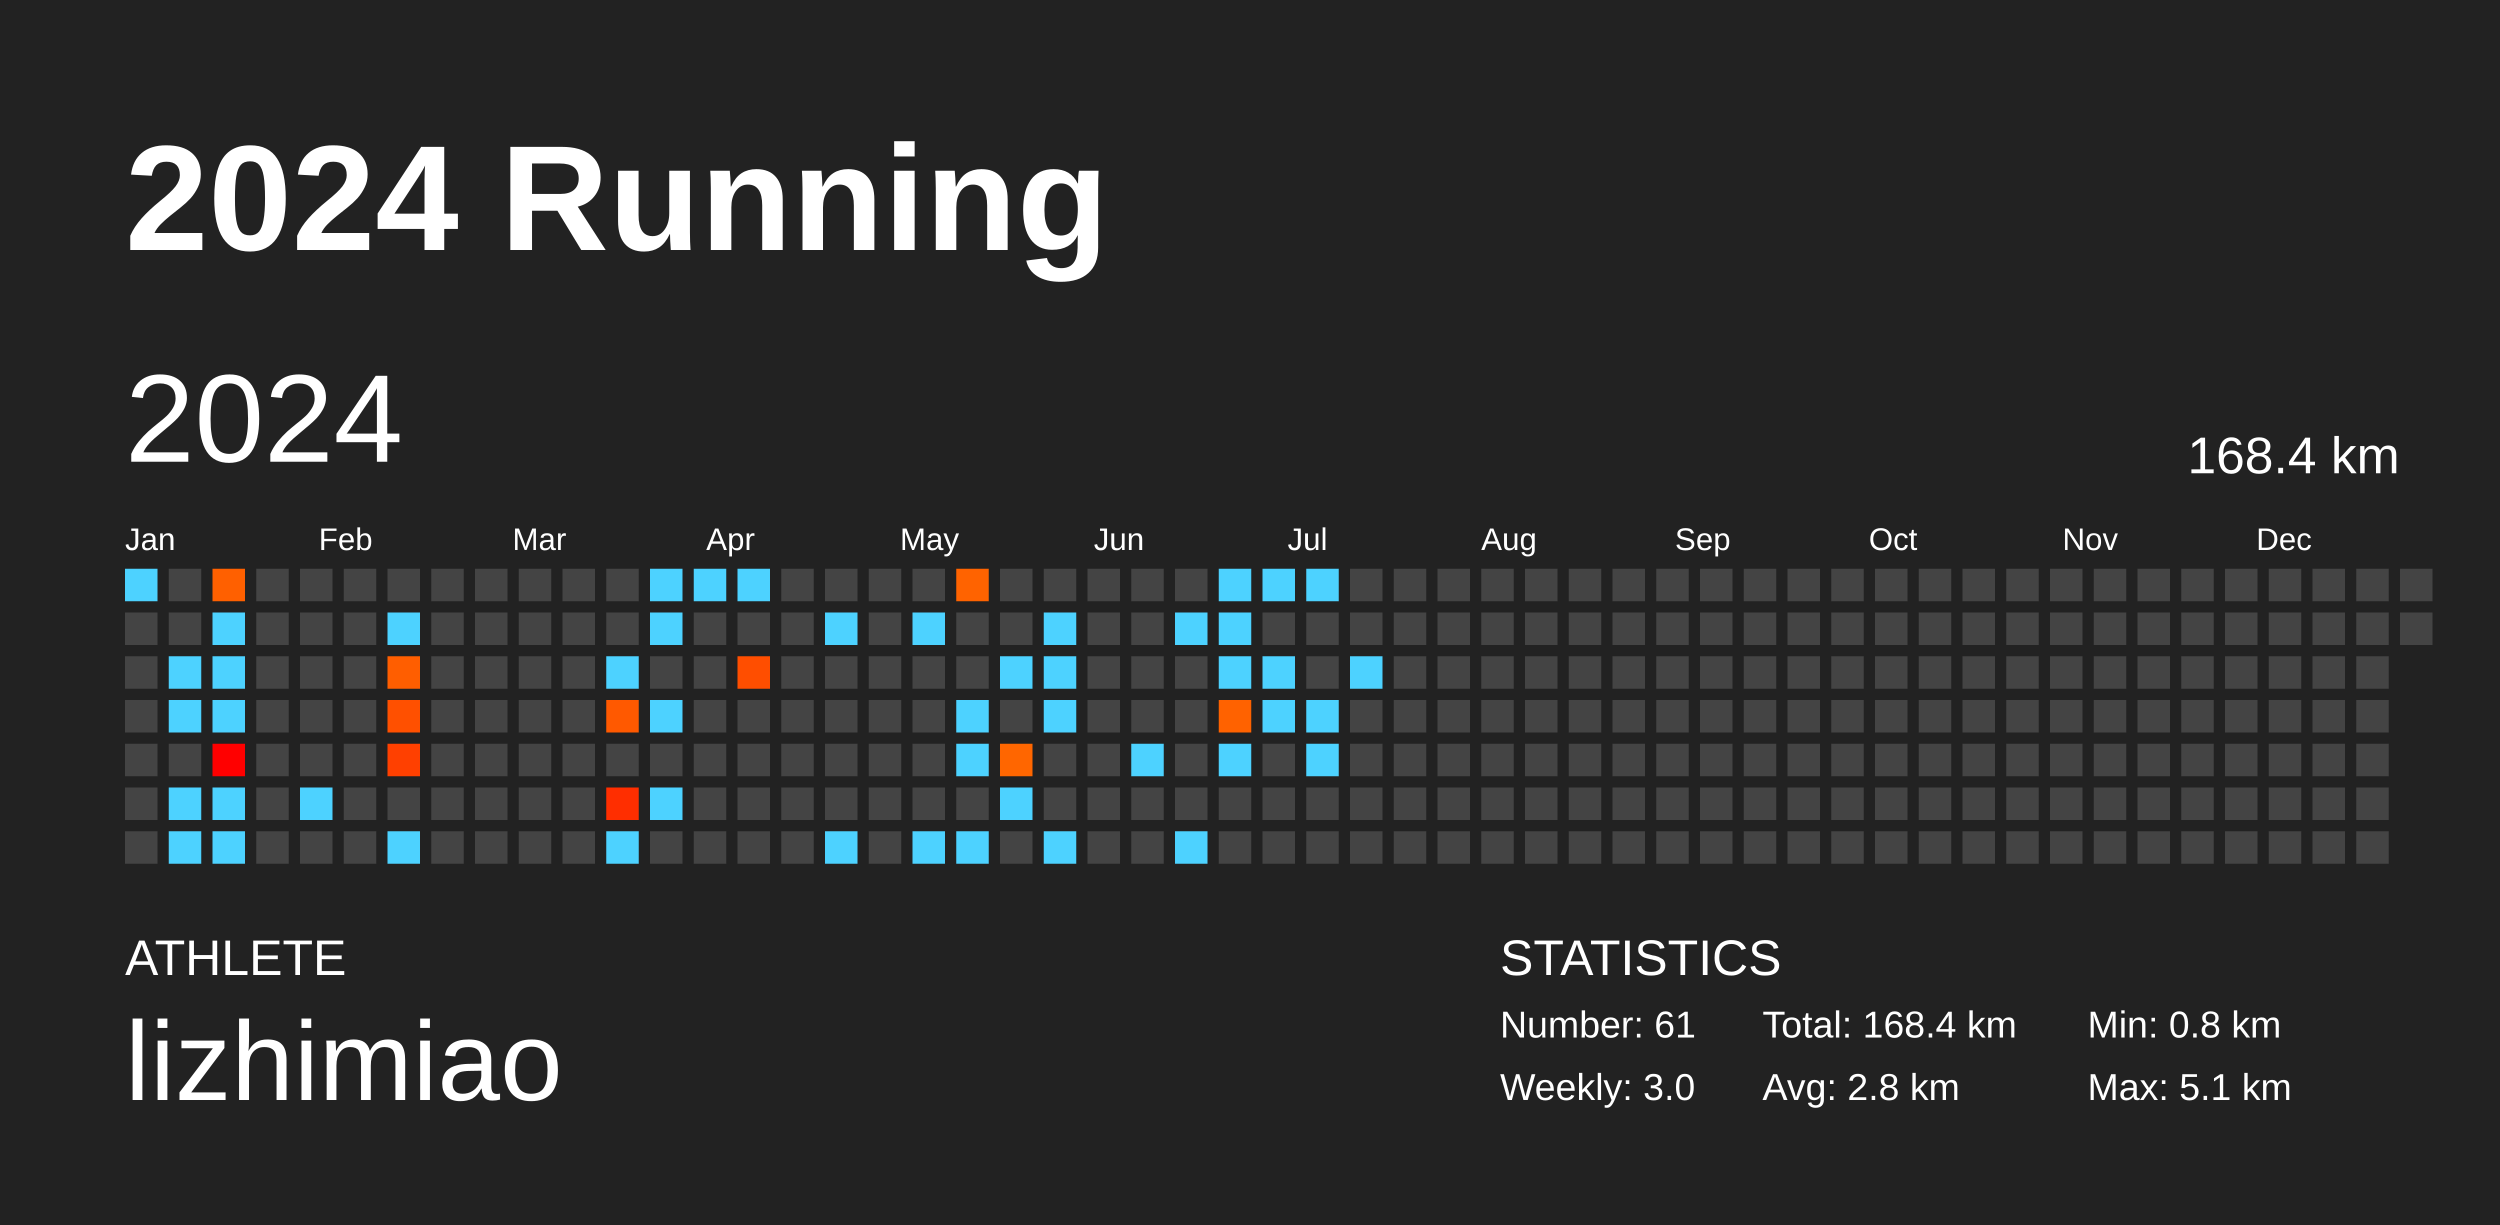
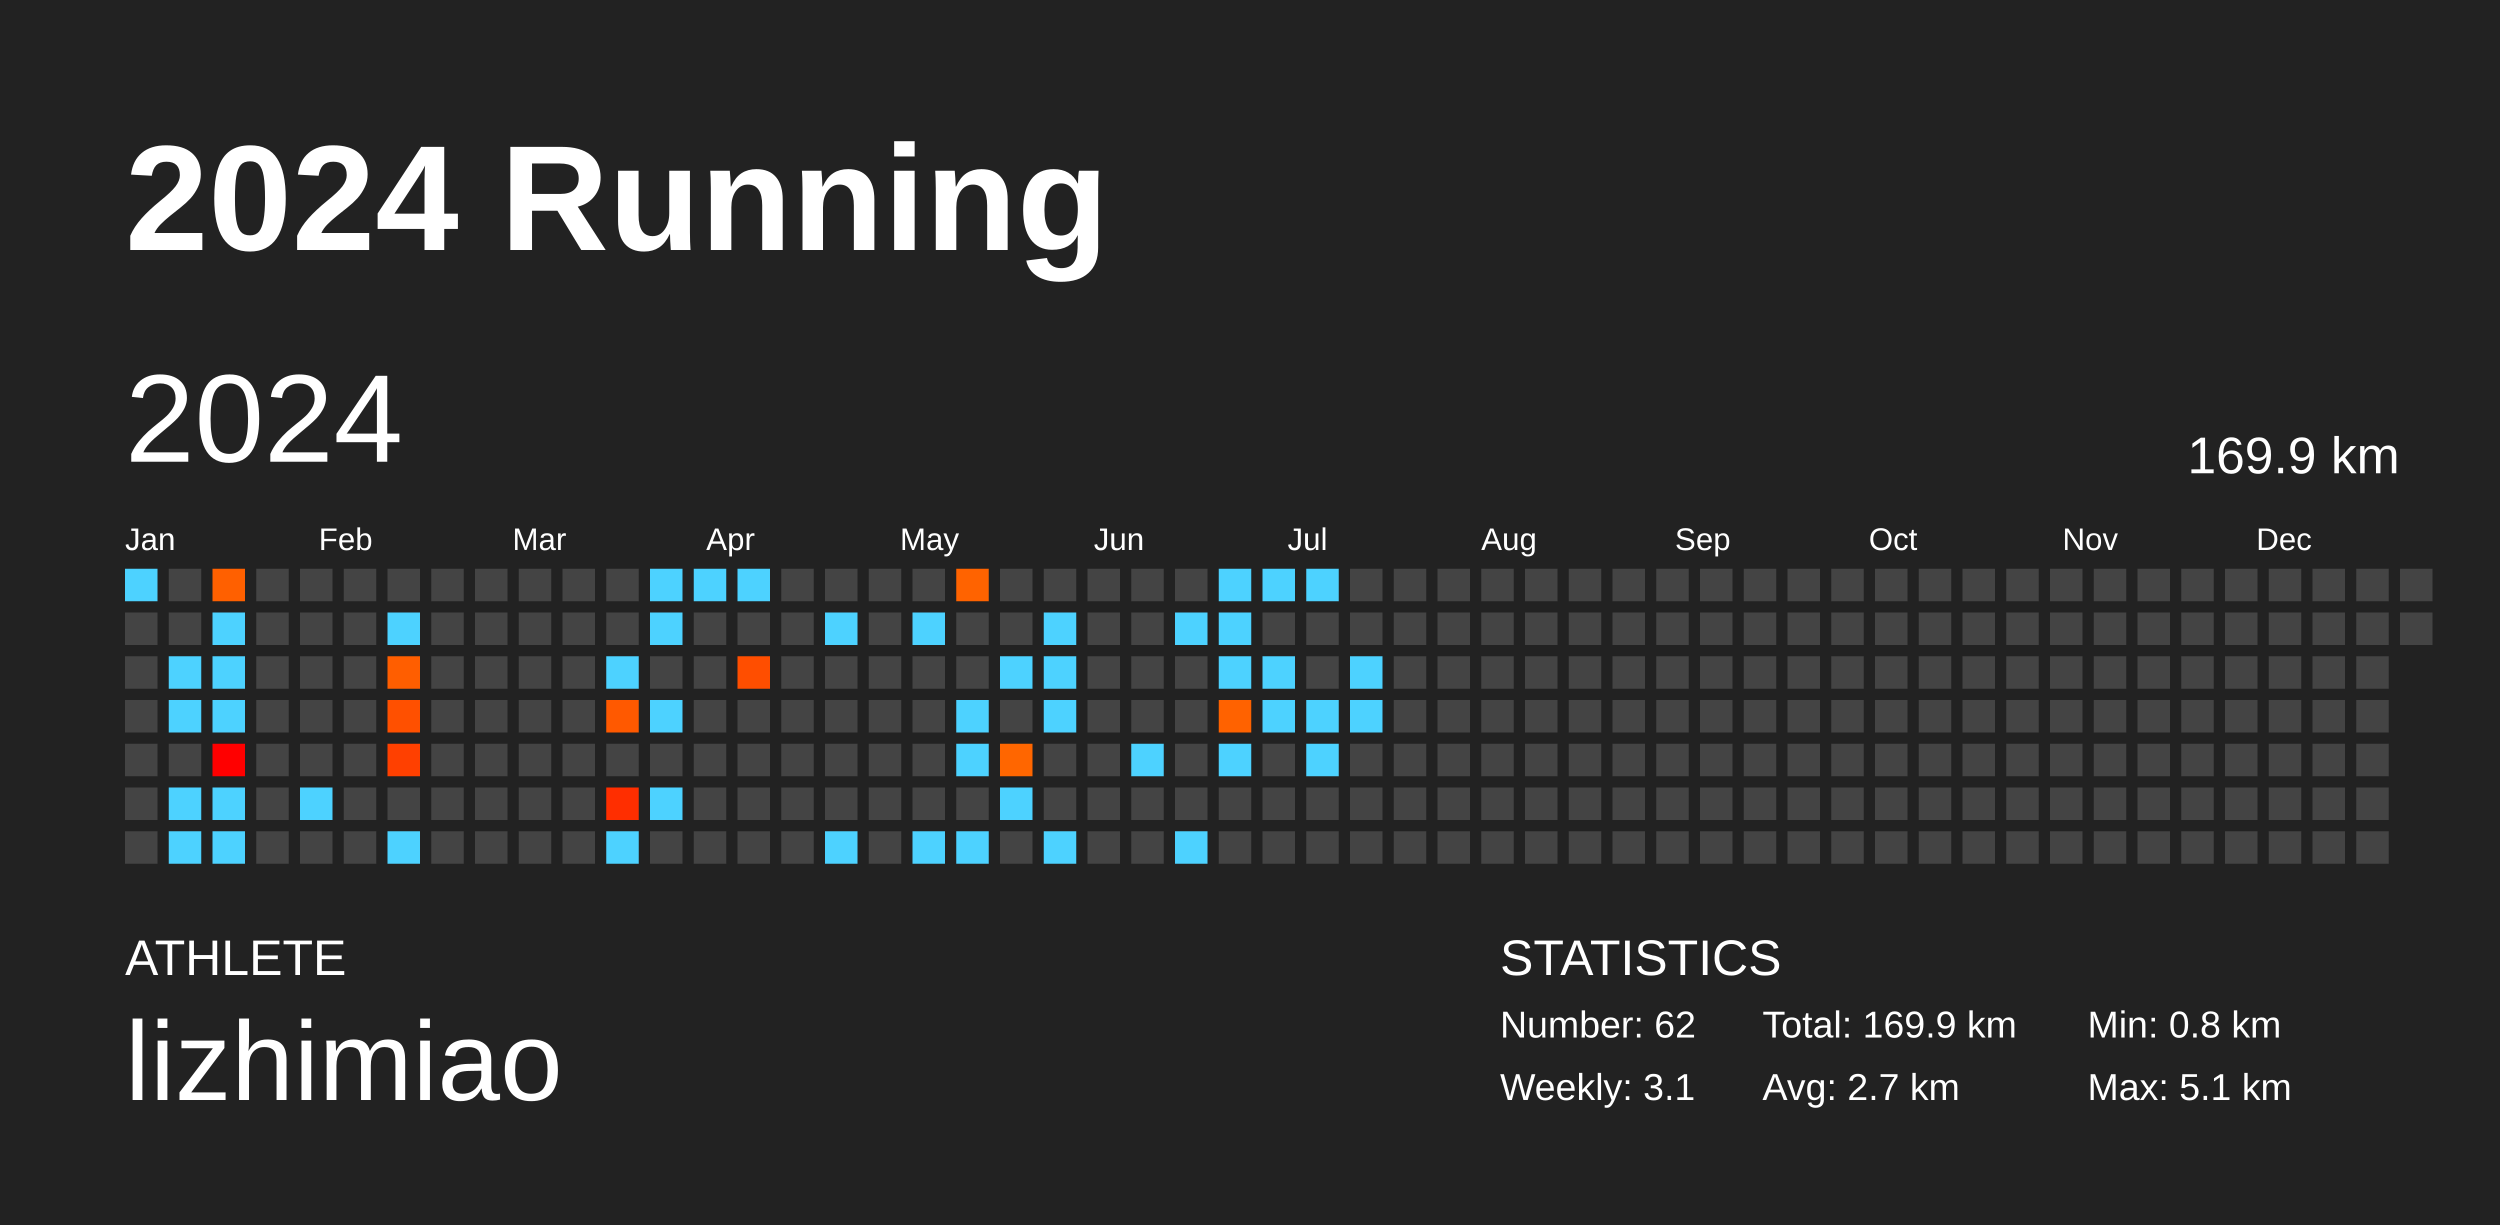
<svg xmlns="http://www.w3.org/2000/svg" baseProfile="full" height="98mm" version="1.1" viewBox="0,0,200,98" width="200mm">
  <defs />
  <rect fill="#222222" height="98" width="200" x="0" y="0" />
  <text fill="#FFFFFF" style="font-size:12px; font-family:Arial; font-weight:bold;" x="10" y="20">2024 Running</text>
  <text fill="#FFFFFF" style="font-size:4px; font-family:Arial" x="10" y="78">ATHLETE</text>
  <text fill="#FFFFFF" style="font-size:9px; font-family:Arial" x="10" y="88">lizhimiao</text>
  <text fill="#FFFFFF" style="font-size:4px; font-family:Arial" x="120" y="78">STATISTICS</text>
-   <text fill="#FFFFFF" style="font-size:3px; font-family:Arial" x="120" y="83">Number: 61</text>
-   <text fill="#FFFFFF" style="font-size:3px; font-family:Arial" x="120" y="88">Weekly: 3.0</text>
-   <text fill="#FFFFFF" style="font-size:3px; font-family:Arial" x="141" y="83">Total: 168.4 km</text>
-   <text fill="#FFFFFF" style="font-size:3px; font-family:Arial" x="141" y="88">Avg: 2.8 km</text>
+   <text fill="#FFFFFF" style="font-size:3px; font-family:Arial" x="120" y="83">Number: 62</text>
+   <text fill="#FFFFFF" style="font-size:3px; font-family:Arial" x="120" y="88">Weekly: 3.1</text>
+   <text fill="#FFFFFF" style="font-size:3px; font-family:Arial" x="141" y="83">Total: 169.9 km</text>
+   <text fill="#FFFFFF" style="font-size:3px; font-family:Arial" x="141" y="88">Avg: 2.7 km</text>
  <text fill="#FFFFFF" style="font-size:3px; font-family:Arial" x="167" y="83">Min: 0.8 km</text>
  <text fill="#FFFFFF" style="font-size:3px; font-family:Arial" x="167" y="88">Max: 5.1 km</text>
  <text dominant-baseline="hanging" fill="#FFFFFF" style="font-size:10.0px; font-family:Arial;" x="10" y="30">2024</text>
-   <text dominant-baseline="hanging" fill="#FFFFFF" style="font-size:4.125px; font-family:Arial;" x="175" y="35">168.4 km</text>
+   <text dominant-baseline="hanging" fill="#FFFFFF" style="font-size:4.125px; font-family:Arial;" x="175" y="35">169.9 km</text>
  <text fill="#FFFFFF" style="font-size:2.5px; font-family:Arial" x="10.0" y="44">Jan</text>
  <text fill="#FFFFFF" style="font-size:2.5px; font-family:Arial" x="25.5" y="44">Feb</text>
  <text fill="#FFFFFF" style="font-size:2.5px; font-family:Arial" x="41.0" y="44">Mar</text>
  <text fill="#FFFFFF" style="font-size:2.5px; font-family:Arial" x="56.5" y="44">Apr</text>
  <text fill="#FFFFFF" style="font-size:2.5px; font-family:Arial" x="72.0" y="44">May</text>
  <text fill="#FFFFFF" style="font-size:2.5px; font-family:Arial" x="87.5" y="44">Jun</text>
  <text fill="#FFFFFF" style="font-size:2.5px; font-family:Arial" x="103.0" y="44">Jul</text>
  <text fill="#FFFFFF" style="font-size:2.5px; font-family:Arial" x="118.5" y="44">Aug</text>
  <text fill="#FFFFFF" style="font-size:2.5px; font-family:Arial" x="134.0" y="44">Sep</text>
  <text fill="#FFFFFF" style="font-size:2.5px; font-family:Arial" x="149.5" y="44">Oct</text>
  <text fill="#FFFFFF" style="font-size:2.5px; font-family:Arial" x="165.0" y="44">Nov</text>
  <text fill="#FFFFFF" style="font-size:2.5px; font-family:Arial" x="180.5" y="44">Dec</text>
  <rect fill="#4dd2ff" height="2.6" width="2.6" x="10.0" y="45.5" />
  <rect fill="#444444" height="2.6" width="2.6" x="10.0" y="49.0" />
  <rect fill="#444444" height="2.6" width="2.6" x="10.0" y="52.5" />
  <rect fill="#444444" height="2.6" width="2.6" x="10.0" y="56.0" />
  <rect fill="#444444" height="2.6" width="2.6" x="10.0" y="59.5" />
  <rect fill="#444444" height="2.6" width="2.6" x="10.0" y="63.0" />
  <rect fill="#444444" height="2.6" width="2.6" x="10.0" y="66.5" />
  <rect fill="#444444" height="2.6" width="2.6" x="13.5" y="45.5" />
  <rect fill="#444444" height="2.6" width="2.6" x="13.5" y="49.0" />
  <rect fill="#4dd2ff" height="2.6" width="2.6" x="13.5" y="52.5" />
  <rect fill="#4dd2ff" height="2.6" width="2.6" x="13.5" y="56.0" />
  <rect fill="#444444" height="2.6" width="2.6" x="13.5" y="59.5" />
  <rect fill="#4dd2ff" height="2.6" width="2.6" x="13.5" y="63.0" />
  <rect fill="#4dd2ff" height="2.6" width="2.6" x="13.5" y="66.5" />
  <rect fill="#ff6000" height="2.6" width="2.6" x="17.0" y="45.5" />
  <rect fill="#4dd2ff" height="2.6" width="2.6" x="17.0" y="49.0" />
  <rect fill="#4dd2ff" height="2.6" width="2.6" x="17.0" y="52.5" />
  <rect fill="#4dd2ff" height="2.6" width="2.6" x="17.0" y="56.0" />
  <rect fill="#ff0000" height="2.6" width="2.6" x="17.0" y="59.5" />
  <rect fill="#4dd2ff" height="2.6" width="2.6" x="17.0" y="63.0" />
  <rect fill="#4dd2ff" height="2.6" width="2.6" x="17.0" y="66.5" />
  <rect fill="#444444" height="2.6" width="2.6" x="20.5" y="45.5" />
  <rect fill="#444444" height="2.6" width="2.6" x="20.5" y="49.0" />
  <rect fill="#444444" height="2.6" width="2.6" x="20.5" y="52.5" />
  <rect fill="#444444" height="2.6" width="2.6" x="20.5" y="56.0" />
  <rect fill="#444444" height="2.6" width="2.6" x="20.5" y="59.5" />
  <rect fill="#444444" height="2.6" width="2.6" x="20.5" y="63.0" />
  <rect fill="#444444" height="2.6" width="2.6" x="20.5" y="66.5" />
  <rect fill="#444444" height="2.6" width="2.6" x="24.0" y="45.5" />
  <rect fill="#444444" height="2.6" width="2.6" x="24.0" y="49.0" />
  <rect fill="#444444" height="2.6" width="2.6" x="24.0" y="52.5" />
  <rect fill="#444444" height="2.6" width="2.6" x="24.0" y="56.0" />
  <rect fill="#444444" height="2.6" width="2.6" x="24.0" y="59.5" />
  <rect fill="#4dd2ff" height="2.6" width="2.6" x="24.0" y="63.0" />
  <rect fill="#444444" height="2.6" width="2.6" x="24.0" y="66.5" />
  <rect fill="#444444" height="2.6" width="2.6" x="27.5" y="45.5" />
  <rect fill="#444444" height="2.6" width="2.6" x="27.5" y="49.0" />
  <rect fill="#444444" height="2.6" width="2.6" x="27.5" y="52.5" />
  <rect fill="#444444" height="2.6" width="2.6" x="27.5" y="56.0" />
  <rect fill="#444444" height="2.6" width="2.6" x="27.5" y="59.5" />
  <rect fill="#444444" height="2.6" width="2.6" x="27.5" y="63.0" />
  <rect fill="#444444" height="2.6" width="2.6" x="27.5" y="66.5" />
  <rect fill="#444444" height="2.6" width="2.6" x="31.0" y="45.5" />
  <rect fill="#4dd2ff" height="2.6" width="2.6" x="31.0" y="49.0" />
  <rect fill="#ff5e00" height="2.6" width="2.6" x="31.0" y="52.5" />
  <rect fill="#ff5000" height="2.6" width="2.6" x="31.0" y="56.0" />
  <rect fill="#ff4000" height="2.6" width="2.6" x="31.0" y="59.5" />
  <rect fill="#444444" height="2.6" width="2.6" x="31.0" y="63.0" />
  <rect fill="#4dd2ff" height="2.6" width="2.6" x="31.0" y="66.5" />
  <rect fill="#444444" height="2.6" width="2.6" x="34.5" y="45.5" />
  <rect fill="#444444" height="2.6" width="2.6" x="34.5" y="49.0" />
  <rect fill="#444444" height="2.6" width="2.6" x="34.5" y="52.5" />
  <rect fill="#444444" height="2.6" width="2.6" x="34.5" y="56.0" />
  <rect fill="#444444" height="2.6" width="2.6" x="34.5" y="59.5" />
  <rect fill="#444444" height="2.6" width="2.6" x="34.5" y="63.0" />
  <rect fill="#444444" height="2.6" width="2.6" x="34.5" y="66.5" />
  <rect fill="#444444" height="2.6" width="2.6" x="38.0" y="45.5" />
  <rect fill="#444444" height="2.6" width="2.6" x="38.0" y="49.0" />
  <rect fill="#444444" height="2.6" width="2.6" x="38.0" y="52.5" />
  <rect fill="#444444" height="2.6" width="2.6" x="38.0" y="56.0" />
  <rect fill="#444444" height="2.6" width="2.6" x="38.0" y="59.5" />
  <rect fill="#444444" height="2.6" width="2.6" x="38.0" y="63.0" />
  <rect fill="#444444" height="2.6" width="2.6" x="38.0" y="66.5" />
  <rect fill="#444444" height="2.6" width="2.6" x="41.5" y="45.5" />
  <rect fill="#444444" height="2.6" width="2.6" x="41.5" y="49.0" />
  <rect fill="#444444" height="2.6" width="2.6" x="41.5" y="52.5" />
  <rect fill="#444444" height="2.6" width="2.6" x="41.5" y="56.0" />
  <rect fill="#444444" height="2.6" width="2.6" x="41.5" y="59.5" />
  <rect fill="#444444" height="2.6" width="2.6" x="41.5" y="63.0" />
  <rect fill="#444444" height="2.6" width="2.6" x="41.5" y="66.5" />
  <rect fill="#444444" height="2.6" width="2.6" x="45.0" y="45.5" />
  <rect fill="#444444" height="2.6" width="2.6" x="45.0" y="49.0" />
  <rect fill="#444444" height="2.6" width="2.6" x="45.0" y="52.5" />
  <rect fill="#444444" height="2.6" width="2.6" x="45.0" y="56.0" />
  <rect fill="#444444" height="2.6" width="2.6" x="45.0" y="59.5" />
  <rect fill="#444444" height="2.6" width="2.6" x="45.0" y="63.0" />
  <rect fill="#444444" height="2.6" width="2.6" x="45.0" y="66.5" />
  <rect fill="#444444" height="2.6" width="2.6" x="48.5" y="45.5" />
  <rect fill="#444444" height="2.6" width="2.6" x="48.5" y="49.0" />
  <rect fill="#4dd2ff" height="2.6" width="2.6" x="48.5" y="52.5" />
  <rect fill="#ff5900" height="2.6" width="2.6" x="48.5" y="56.0" />
  <rect fill="#444444" height="2.6" width="2.6" x="48.5" y="59.5" />
  <rect fill="#ff2e00" height="2.6" width="2.6" x="48.5" y="63.0" />
  <rect fill="#4dd2ff" height="2.6" width="2.6" x="48.5" y="66.5" />
  <rect fill="#4dd2ff" height="2.6" width="2.6" x="52.0" y="45.5" />
  <rect fill="#4dd2ff" height="2.6" width="2.6" x="52.0" y="49.0" />
  <rect fill="#444444" height="2.6" width="2.6" x="52.0" y="52.5" />
  <rect fill="#4dd2ff" height="2.6" width="2.6" x="52.0" y="56.0" />
  <rect fill="#444444" height="2.6" width="2.6" x="52.0" y="59.5" />
  <rect fill="#4dd2ff" height="2.6" width="2.6" x="52.0" y="63.0" />
  <rect fill="#444444" height="2.6" width="2.6" x="52.0" y="66.5" />
  <rect fill="#4dd2ff" height="2.6" width="2.6" x="55.5" y="45.5" />
  <rect fill="#444444" height="2.6" width="2.6" x="55.5" y="49.0" />
  <rect fill="#444444" height="2.6" width="2.6" x="55.5" y="52.5" />
  <rect fill="#444444" height="2.6" width="2.6" x="55.5" y="56.0" />
  <rect fill="#444444" height="2.6" width="2.6" x="55.5" y="59.5" />
  <rect fill="#444444" height="2.6" width="2.6" x="55.5" y="63.0" />
  <rect fill="#444444" height="2.6" width="2.6" x="55.5" y="66.5" />
  <rect fill="#4dd2ff" height="2.6" width="2.6" x="59.0" y="45.5" />
  <rect fill="#444444" height="2.6" width="2.6" x="59.0" y="49.0" />
  <rect fill="#ff4e00" height="2.6" width="2.6" x="59.0" y="52.5" />
  <rect fill="#444444" height="2.6" width="2.6" x="59.0" y="56.0" />
  <rect fill="#444444" height="2.6" width="2.6" x="59.0" y="59.5" />
  <rect fill="#444444" height="2.6" width="2.6" x="59.0" y="63.0" />
  <rect fill="#444444" height="2.6" width="2.6" x="59.0" y="66.5" />
  <rect fill="#444444" height="2.6" width="2.6" x="62.5" y="45.5" />
  <rect fill="#444444" height="2.6" width="2.6" x="62.5" y="49.0" />
  <rect fill="#444444" height="2.6" width="2.6" x="62.5" y="52.5" />
  <rect fill="#444444" height="2.6" width="2.6" x="62.5" y="56.0" />
  <rect fill="#444444" height="2.6" width="2.6" x="62.5" y="59.5" />
  <rect fill="#444444" height="2.6" width="2.6" x="62.5" y="63.0" />
  <rect fill="#444444" height="2.6" width="2.6" x="62.5" y="66.5" />
  <rect fill="#444444" height="2.6" width="2.6" x="66.0" y="45.5" />
  <rect fill="#4dd2ff" height="2.6" width="2.6" x="66.0" y="49.0" />
  <rect fill="#444444" height="2.6" width="2.6" x="66.0" y="52.5" />
  <rect fill="#444444" height="2.6" width="2.6" x="66.0" y="56.0" />
  <rect fill="#444444" height="2.6" width="2.6" x="66.0" y="59.5" />
  <rect fill="#444444" height="2.6" width="2.6" x="66.0" y="63.0" />
  <rect fill="#4dd2ff" height="2.6" width="2.6" x="66.0" y="66.5" />
  <rect fill="#444444" height="2.6" width="2.6" x="69.5" y="45.5" />
  <rect fill="#444444" height="2.6" width="2.6" x="69.5" y="49.0" />
  <rect fill="#444444" height="2.6" width="2.6" x="69.5" y="52.5" />
  <rect fill="#444444" height="2.6" width="2.6" x="69.5" y="56.0" />
  <rect fill="#444444" height="2.6" width="2.6" x="69.5" y="59.5" />
  <rect fill="#444444" height="2.6" width="2.6" x="69.5" y="63.0" />
  <rect fill="#444444" height="2.6" width="2.6" x="69.5" y="66.5" />
  <rect fill="#444444" height="2.6" width="2.6" x="73.0" y="45.5" />
  <rect fill="#4dd2ff" height="2.6" width="2.6" x="73.0" y="49.0" />
  <rect fill="#444444" height="2.6" width="2.6" x="73.0" y="52.5" />
  <rect fill="#444444" height="2.6" width="2.6" x="73.0" y="56.0" />
  <rect fill="#444444" height="2.6" width="2.6" x="73.0" y="59.5" />
  <rect fill="#444444" height="2.6" width="2.6" x="73.0" y="63.0" />
  <rect fill="#4dd2ff" height="2.6" width="2.6" x="73.0" y="66.5" />
  <rect fill="#ff6300" height="2.6" width="2.6" x="76.5" y="45.5" />
  <rect fill="#444444" height="2.6" width="2.6" x="76.5" y="49.0" />
  <rect fill="#444444" height="2.6" width="2.6" x="76.5" y="52.5" />
  <rect fill="#4dd2ff" height="2.6" width="2.6" x="76.5" y="56.0" />
  <rect fill="#4dd2ff" height="2.6" width="2.6" x="76.5" y="59.5" />
  <rect fill="#444444" height="2.6" width="2.6" x="76.5" y="63.0" />
  <rect fill="#4dd2ff" height="2.6" width="2.6" x="76.5" y="66.5" />
  <rect fill="#444444" height="2.6" width="2.6" x="80.0" y="45.5" />
  <rect fill="#444444" height="2.6" width="2.6" x="80.0" y="49.0" />
  <rect fill="#4dd2ff" height="2.6" width="2.6" x="80.0" y="52.5" />
  <rect fill="#444444" height="2.6" width="2.6" x="80.0" y="56.0" />
  <rect fill="#ff6600" height="2.6" width="2.6" x="80.0" y="59.5" />
  <rect fill="#4dd2ff" height="2.6" width="2.6" x="80.0" y="63.0" />
  <rect fill="#444444" height="2.6" width="2.6" x="80.0" y="66.5" />
  <rect fill="#444444" height="2.6" width="2.6" x="83.5" y="45.5" />
  <rect fill="#4dd2ff" height="2.6" width="2.6" x="83.5" y="49.0" />
  <rect fill="#4dd2ff" height="2.6" width="2.6" x="83.5" y="52.5" />
  <rect fill="#4dd2ff" height="2.6" width="2.6" x="83.5" y="56.0" />
  <rect fill="#444444" height="2.6" width="2.6" x="83.5" y="59.5" />
  <rect fill="#444444" height="2.6" width="2.6" x="83.5" y="63.0" />
  <rect fill="#4dd2ff" height="2.6" width="2.6" x="83.5" y="66.5" />
  <rect fill="#444444" height="2.6" width="2.6" x="87.0" y="45.5" />
  <rect fill="#444444" height="2.6" width="2.6" x="87.0" y="49.0" />
  <rect fill="#444444" height="2.6" width="2.6" x="87.0" y="52.5" />
  <rect fill="#444444" height="2.6" width="2.6" x="87.0" y="56.0" />
  <rect fill="#444444" height="2.6" width="2.6" x="87.0" y="59.5" />
  <rect fill="#444444" height="2.6" width="2.6" x="87.0" y="63.0" />
  <rect fill="#444444" height="2.6" width="2.6" x="87.0" y="66.5" />
  <rect fill="#444444" height="2.6" width="2.6" x="90.5" y="45.5" />
  <rect fill="#444444" height="2.6" width="2.6" x="90.5" y="49.0" />
  <rect fill="#444444" height="2.6" width="2.6" x="90.5" y="52.5" />
  <rect fill="#444444" height="2.6" width="2.6" x="90.5" y="56.0" />
  <rect fill="#4dd2ff" height="2.6" width="2.6" x="90.5" y="59.5" />
  <rect fill="#444444" height="2.6" width="2.6" x="90.5" y="63.0" />
  <rect fill="#444444" height="2.6" width="2.6" x="90.5" y="66.5" />
  <rect fill="#444444" height="2.6" width="2.6" x="94.0" y="45.5" />
  <rect fill="#4dd2ff" height="2.6" width="2.6" x="94.0" y="49.0" />
  <rect fill="#444444" height="2.6" width="2.6" x="94.0" y="52.5" />
  <rect fill="#444444" height="2.6" width="2.6" x="94.0" y="56.0" />
  <rect fill="#444444" height="2.6" width="2.6" x="94.0" y="59.5" />
  <rect fill="#444444" height="2.6" width="2.6" x="94.0" y="63.0" />
  <rect fill="#4dd2ff" height="2.6" width="2.6" x="94.0" y="66.5" />
  <rect fill="#4dd2ff" height="2.6" width="2.6" x="97.5" y="45.5" />
  <rect fill="#4dd2ff" height="2.6" width="2.6" x="97.5" y="49.0" />
  <rect fill="#4dd2ff" height="2.6" width="2.6" x="97.5" y="52.5" />
  <rect fill="#ff6200" height="2.6" width="2.6" x="97.5" y="56.0" />
  <rect fill="#4dd2ff" height="2.6" width="2.6" x="97.5" y="59.5" />
  <rect fill="#444444" height="2.6" width="2.6" x="97.5" y="63.0" />
  <rect fill="#444444" height="2.6" width="2.6" x="97.5" y="66.5" />
  <rect fill="#4dd2ff" height="2.6" width="2.6" x="101.0" y="45.5" />
  <rect fill="#444444" height="2.6" width="2.6" x="101.0" y="49.0" />
  <rect fill="#4dd2ff" height="2.6" width="2.6" x="101.0" y="52.5" />
  <rect fill="#4dd2ff" height="2.6" width="2.6" x="101.0" y="56.0" />
  <rect fill="#444444" height="2.6" width="2.6" x="101.0" y="59.5" />
  <rect fill="#444444" height="2.6" width="2.6" x="101.0" y="63.0" />
  <rect fill="#444444" height="2.6" width="2.6" x="101.0" y="66.5" />
  <rect fill="#4dd2ff" height="2.6" width="2.6" x="104.5" y="45.5" />
  <rect fill="#444444" height="2.6" width="2.6" x="104.5" y="49.0" />
  <rect fill="#444444" height="2.6" width="2.6" x="104.5" y="52.5" />
  <rect fill="#4dd2ff" height="2.6" width="2.6" x="104.5" y="56.0" />
  <rect fill="#4dd2ff" height="2.6" width="2.6" x="104.5" y="59.5" />
  <rect fill="#444444" height="2.6" width="2.6" x="104.5" y="63.0" />
  <rect fill="#444444" height="2.6" width="2.6" x="104.5" y="66.5" />
  <rect fill="#444444" height="2.6" width="2.6" x="108.0" y="45.5" />
  <rect fill="#444444" height="2.6" width="2.6" x="108.0" y="49.0" />
  <rect fill="#4dd2ff" height="2.6" width="2.6" x="108.0" y="52.5" />
-   <rect fill="#444444" height="2.6" width="2.6" x="108.0" y="56.0" />
+   <rect fill="#4dd2ff" height="2.6" width="2.6" x="108.0" y="56.0" />
  <rect fill="#444444" height="2.6" width="2.6" x="108.0" y="59.5" />
  <rect fill="#444444" height="2.6" width="2.6" x="108.0" y="63.0" />
  <rect fill="#444444" height="2.6" width="2.6" x="108.0" y="66.5" />
  <rect fill="#444444" height="2.6" width="2.6" x="111.5" y="45.5" />
  <rect fill="#444444" height="2.6" width="2.6" x="111.5" y="49.0" />
  <rect fill="#444444" height="2.6" width="2.6" x="111.5" y="52.5" />
  <rect fill="#444444" height="2.6" width="2.6" x="111.5" y="56.0" />
  <rect fill="#444444" height="2.6" width="2.6" x="111.5" y="59.5" />
  <rect fill="#444444" height="2.6" width="2.6" x="111.5" y="63.0" />
  <rect fill="#444444" height="2.6" width="2.6" x="111.5" y="66.5" />
  <rect fill="#444444" height="2.6" width="2.6" x="115.0" y="45.5" />
  <rect fill="#444444" height="2.6" width="2.6" x="115.0" y="49.0" />
  <rect fill="#444444" height="2.6" width="2.6" x="115.0" y="52.5" />
  <rect fill="#444444" height="2.6" width="2.6" x="115.0" y="56.0" />
  <rect fill="#444444" height="2.6" width="2.6" x="115.0" y="59.5" />
  <rect fill="#444444" height="2.6" width="2.6" x="115.0" y="63.0" />
  <rect fill="#444444" height="2.6" width="2.6" x="115.0" y="66.5" />
  <rect fill="#444444" height="2.6" width="2.6" x="118.5" y="45.5" />
  <rect fill="#444444" height="2.6" width="2.6" x="118.5" y="49.0" />
  <rect fill="#444444" height="2.6" width="2.6" x="118.5" y="52.5" />
  <rect fill="#444444" height="2.6" width="2.6" x="118.5" y="56.0" />
  <rect fill="#444444" height="2.6" width="2.6" x="118.5" y="59.5" />
  <rect fill="#444444" height="2.6" width="2.6" x="118.5" y="63.0" />
  <rect fill="#444444" height="2.6" width="2.6" x="118.5" y="66.5" />
  <rect fill="#444444" height="2.6" width="2.6" x="122.0" y="45.5" />
  <rect fill="#444444" height="2.6" width="2.6" x="122.0" y="49.0" />
  <rect fill="#444444" height="2.6" width="2.6" x="122.0" y="52.5" />
  <rect fill="#444444" height="2.6" width="2.6" x="122.0" y="56.0" />
  <rect fill="#444444" height="2.6" width="2.6" x="122.0" y="59.5" />
  <rect fill="#444444" height="2.6" width="2.6" x="122.0" y="63.0" />
  <rect fill="#444444" height="2.6" width="2.6" x="122.0" y="66.5" />
  <rect fill="#444444" height="2.6" width="2.6" x="125.5" y="45.5" />
  <rect fill="#444444" height="2.6" width="2.6" x="125.5" y="49.0" />
  <rect fill="#444444" height="2.6" width="2.6" x="125.5" y="52.5" />
  <rect fill="#444444" height="2.6" width="2.6" x="125.5" y="56.0" />
  <rect fill="#444444" height="2.6" width="2.6" x="125.5" y="59.5" />
  <rect fill="#444444" height="2.6" width="2.6" x="125.5" y="63.0" />
  <rect fill="#444444" height="2.6" width="2.6" x="125.5" y="66.5" />
  <rect fill="#444444" height="2.6" width="2.6" x="129.0" y="45.5" />
  <rect fill="#444444" height="2.6" width="2.6" x="129.0" y="49.0" />
  <rect fill="#444444" height="2.6" width="2.6" x="129.0" y="52.5" />
  <rect fill="#444444" height="2.6" width="2.6" x="129.0" y="56.0" />
  <rect fill="#444444" height="2.6" width="2.6" x="129.0" y="59.5" />
  <rect fill="#444444" height="2.6" width="2.6" x="129.0" y="63.0" />
  <rect fill="#444444" height="2.6" width="2.6" x="129.0" y="66.5" />
  <rect fill="#444444" height="2.6" width="2.6" x="132.5" y="45.5" />
  <rect fill="#444444" height="2.6" width="2.6" x="132.5" y="49.0" />
  <rect fill="#444444" height="2.6" width="2.6" x="132.5" y="52.5" />
  <rect fill="#444444" height="2.6" width="2.6" x="132.5" y="56.0" />
  <rect fill="#444444" height="2.6" width="2.6" x="132.5" y="59.5" />
  <rect fill="#444444" height="2.6" width="2.6" x="132.5" y="63.0" />
  <rect fill="#444444" height="2.6" width="2.6" x="132.5" y="66.5" />
  <rect fill="#444444" height="2.6" width="2.6" x="136.0" y="45.5" />
  <rect fill="#444444" height="2.6" width="2.6" x="136.0" y="49.0" />
  <rect fill="#444444" height="2.6" width="2.6" x="136.0" y="52.5" />
  <rect fill="#444444" height="2.6" width="2.6" x="136.0" y="56.0" />
  <rect fill="#444444" height="2.6" width="2.6" x="136.0" y="59.5" />
  <rect fill="#444444" height="2.6" width="2.6" x="136.0" y="63.0" />
  <rect fill="#444444" height="2.6" width="2.6" x="136.0" y="66.5" />
  <rect fill="#444444" height="2.6" width="2.6" x="139.5" y="45.5" />
  <rect fill="#444444" height="2.6" width="2.6" x="139.5" y="49.0" />
  <rect fill="#444444" height="2.6" width="2.6" x="139.5" y="52.5" />
  <rect fill="#444444" height="2.6" width="2.6" x="139.5" y="56.0" />
  <rect fill="#444444" height="2.6" width="2.6" x="139.5" y="59.5" />
  <rect fill="#444444" height="2.6" width="2.6" x="139.5" y="63.0" />
  <rect fill="#444444" height="2.6" width="2.6" x="139.5" y="66.5" />
  <rect fill="#444444" height="2.6" width="2.6" x="143.0" y="45.5" />
  <rect fill="#444444" height="2.6" width="2.6" x="143.0" y="49.0" />
  <rect fill="#444444" height="2.6" width="2.6" x="143.0" y="52.5" />
  <rect fill="#444444" height="2.6" width="2.6" x="143.0" y="56.0" />
  <rect fill="#444444" height="2.6" width="2.6" x="143.0" y="59.5" />
  <rect fill="#444444" height="2.6" width="2.6" x="143.0" y="63.0" />
  <rect fill="#444444" height="2.6" width="2.6" x="143.0" y="66.5" />
  <rect fill="#444444" height="2.6" width="2.6" x="146.5" y="45.5" />
  <rect fill="#444444" height="2.6" width="2.6" x="146.5" y="49.0" />
  <rect fill="#444444" height="2.6" width="2.6" x="146.5" y="52.5" />
  <rect fill="#444444" height="2.6" width="2.6" x="146.5" y="56.0" />
  <rect fill="#444444" height="2.6" width="2.6" x="146.5" y="59.5" />
  <rect fill="#444444" height="2.6" width="2.6" x="146.5" y="63.0" />
  <rect fill="#444444" height="2.6" width="2.6" x="146.5" y="66.5" />
  <rect fill="#444444" height="2.6" width="2.6" x="150.0" y="45.5" />
  <rect fill="#444444" height="2.6" width="2.6" x="150.0" y="49.0" />
  <rect fill="#444444" height="2.6" width="2.6" x="150.0" y="52.5" />
  <rect fill="#444444" height="2.6" width="2.6" x="150.0" y="56.0" />
  <rect fill="#444444" height="2.6" width="2.6" x="150.0" y="59.5" />
  <rect fill="#444444" height="2.6" width="2.6" x="150.0" y="63.0" />
  <rect fill="#444444" height="2.6" width="2.6" x="150.0" y="66.5" />
  <rect fill="#444444" height="2.6" width="2.6" x="153.5" y="45.5" />
  <rect fill="#444444" height="2.6" width="2.6" x="153.5" y="49.0" />
  <rect fill="#444444" height="2.6" width="2.6" x="153.5" y="52.5" />
  <rect fill="#444444" height="2.6" width="2.6" x="153.5" y="56.0" />
  <rect fill="#444444" height="2.6" width="2.6" x="153.5" y="59.5" />
  <rect fill="#444444" height="2.6" width="2.6" x="153.5" y="63.0" />
  <rect fill="#444444" height="2.6" width="2.6" x="153.5" y="66.5" />
  <rect fill="#444444" height="2.6" width="2.6" x="157.0" y="45.5" />
  <rect fill="#444444" height="2.6" width="2.6" x="157.0" y="49.0" />
  <rect fill="#444444" height="2.6" width="2.6" x="157.0" y="52.5" />
  <rect fill="#444444" height="2.6" width="2.6" x="157.0" y="56.0" />
  <rect fill="#444444" height="2.6" width="2.6" x="157.0" y="59.5" />
  <rect fill="#444444" height="2.6" width="2.6" x="157.0" y="63.0" />
  <rect fill="#444444" height="2.6" width="2.6" x="157.0" y="66.5" />
  <rect fill="#444444" height="2.6" width="2.6" x="160.5" y="45.5" />
  <rect fill="#444444" height="2.6" width="2.6" x="160.5" y="49.0" />
  <rect fill="#444444" height="2.6" width="2.6" x="160.5" y="52.5" />
  <rect fill="#444444" height="2.6" width="2.6" x="160.5" y="56.0" />
  <rect fill="#444444" height="2.6" width="2.6" x="160.5" y="59.5" />
  <rect fill="#444444" height="2.6" width="2.6" x="160.5" y="63.0" />
  <rect fill="#444444" height="2.6" width="2.6" x="160.5" y="66.5" />
  <rect fill="#444444" height="2.6" width="2.6" x="164.0" y="45.5" />
  <rect fill="#444444" height="2.6" width="2.6" x="164.0" y="49.0" />
  <rect fill="#444444" height="2.6" width="2.6" x="164.0" y="52.5" />
  <rect fill="#444444" height="2.6" width="2.6" x="164.0" y="56.0" />
  <rect fill="#444444" height="2.6" width="2.6" x="164.0" y="59.5" />
  <rect fill="#444444" height="2.6" width="2.6" x="164.0" y="63.0" />
  <rect fill="#444444" height="2.6" width="2.6" x="164.0" y="66.5" />
  <rect fill="#444444" height="2.6" width="2.6" x="167.5" y="45.5" />
  <rect fill="#444444" height="2.6" width="2.6" x="167.5" y="49.0" />
  <rect fill="#444444" height="2.6" width="2.6" x="167.5" y="52.5" />
  <rect fill="#444444" height="2.6" width="2.6" x="167.5" y="56.0" />
  <rect fill="#444444" height="2.6" width="2.6" x="167.5" y="59.5" />
  <rect fill="#444444" height="2.6" width="2.6" x="167.5" y="63.0" />
  <rect fill="#444444" height="2.6" width="2.6" x="167.5" y="66.5" />
  <rect fill="#444444" height="2.6" width="2.6" x="171.0" y="45.5" />
  <rect fill="#444444" height="2.6" width="2.6" x="171.0" y="49.0" />
  <rect fill="#444444" height="2.6" width="2.6" x="171.0" y="52.5" />
  <rect fill="#444444" height="2.6" width="2.6" x="171.0" y="56.0" />
  <rect fill="#444444" height="2.6" width="2.6" x="171.0" y="59.5" />
  <rect fill="#444444" height="2.6" width="2.6" x="171.0" y="63.0" />
  <rect fill="#444444" height="2.6" width="2.6" x="171.0" y="66.5" />
  <rect fill="#444444" height="2.6" width="2.6" x="174.5" y="45.5" />
  <rect fill="#444444" height="2.6" width="2.6" x="174.5" y="49.0" />
  <rect fill="#444444" height="2.6" width="2.6" x="174.5" y="52.5" />
  <rect fill="#444444" height="2.6" width="2.6" x="174.5" y="56.0" />
  <rect fill="#444444" height="2.6" width="2.6" x="174.5" y="59.5" />
  <rect fill="#444444" height="2.6" width="2.6" x="174.5" y="63.0" />
  <rect fill="#444444" height="2.6" width="2.6" x="174.5" y="66.5" />
  <rect fill="#444444" height="2.6" width="2.6" x="178.0" y="45.5" />
  <rect fill="#444444" height="2.6" width="2.6" x="178.0" y="49.0" />
  <rect fill="#444444" height="2.6" width="2.6" x="178.0" y="52.5" />
  <rect fill="#444444" height="2.6" width="2.6" x="178.0" y="56.0" />
  <rect fill="#444444" height="2.6" width="2.6" x="178.0" y="59.5" />
  <rect fill="#444444" height="2.6" width="2.6" x="178.0" y="63.0" />
  <rect fill="#444444" height="2.6" width="2.6" x="178.0" y="66.5" />
  <rect fill="#444444" height="2.6" width="2.6" x="181.5" y="45.5" />
  <rect fill="#444444" height="2.6" width="2.6" x="181.5" y="49.0" />
  <rect fill="#444444" height="2.6" width="2.6" x="181.5" y="52.5" />
  <rect fill="#444444" height="2.6" width="2.6" x="181.5" y="56.0" />
  <rect fill="#444444" height="2.6" width="2.6" x="181.5" y="59.5" />
  <rect fill="#444444" height="2.6" width="2.6" x="181.5" y="63.0" />
  <rect fill="#444444" height="2.6" width="2.6" x="181.5" y="66.5" />
  <rect fill="#444444" height="2.6" width="2.6" x="185.0" y="45.5" />
  <rect fill="#444444" height="2.6" width="2.6" x="185.0" y="49.0" />
  <rect fill="#444444" height="2.6" width="2.6" x="185.0" y="52.5" />
  <rect fill="#444444" height="2.6" width="2.6" x="185.0" y="56.0" />
  <rect fill="#444444" height="2.6" width="2.6" x="185.0" y="59.5" />
  <rect fill="#444444" height="2.6" width="2.6" x="185.0" y="63.0" />
  <rect fill="#444444" height="2.6" width="2.6" x="185.0" y="66.5" />
  <rect fill="#444444" height="2.6" width="2.6" x="188.5" y="45.5" />
  <rect fill="#444444" height="2.6" width="2.6" x="188.5" y="49.0" />
  <rect fill="#444444" height="2.6" width="2.6" x="188.5" y="52.5" />
  <rect fill="#444444" height="2.6" width="2.6" x="188.5" y="56.0" />
  <rect fill="#444444" height="2.6" width="2.6" x="188.5" y="59.5" />
  <rect fill="#444444" height="2.6" width="2.6" x="188.5" y="63.0" />
  <rect fill="#444444" height="2.6" width="2.6" x="188.5" y="66.5" />
  <rect fill="#444444" height="2.6" width="2.6" x="192.0" y="45.5" />
  <rect fill="#444444" height="2.6" width="2.6" x="192.0" y="49.0" />
</svg>
